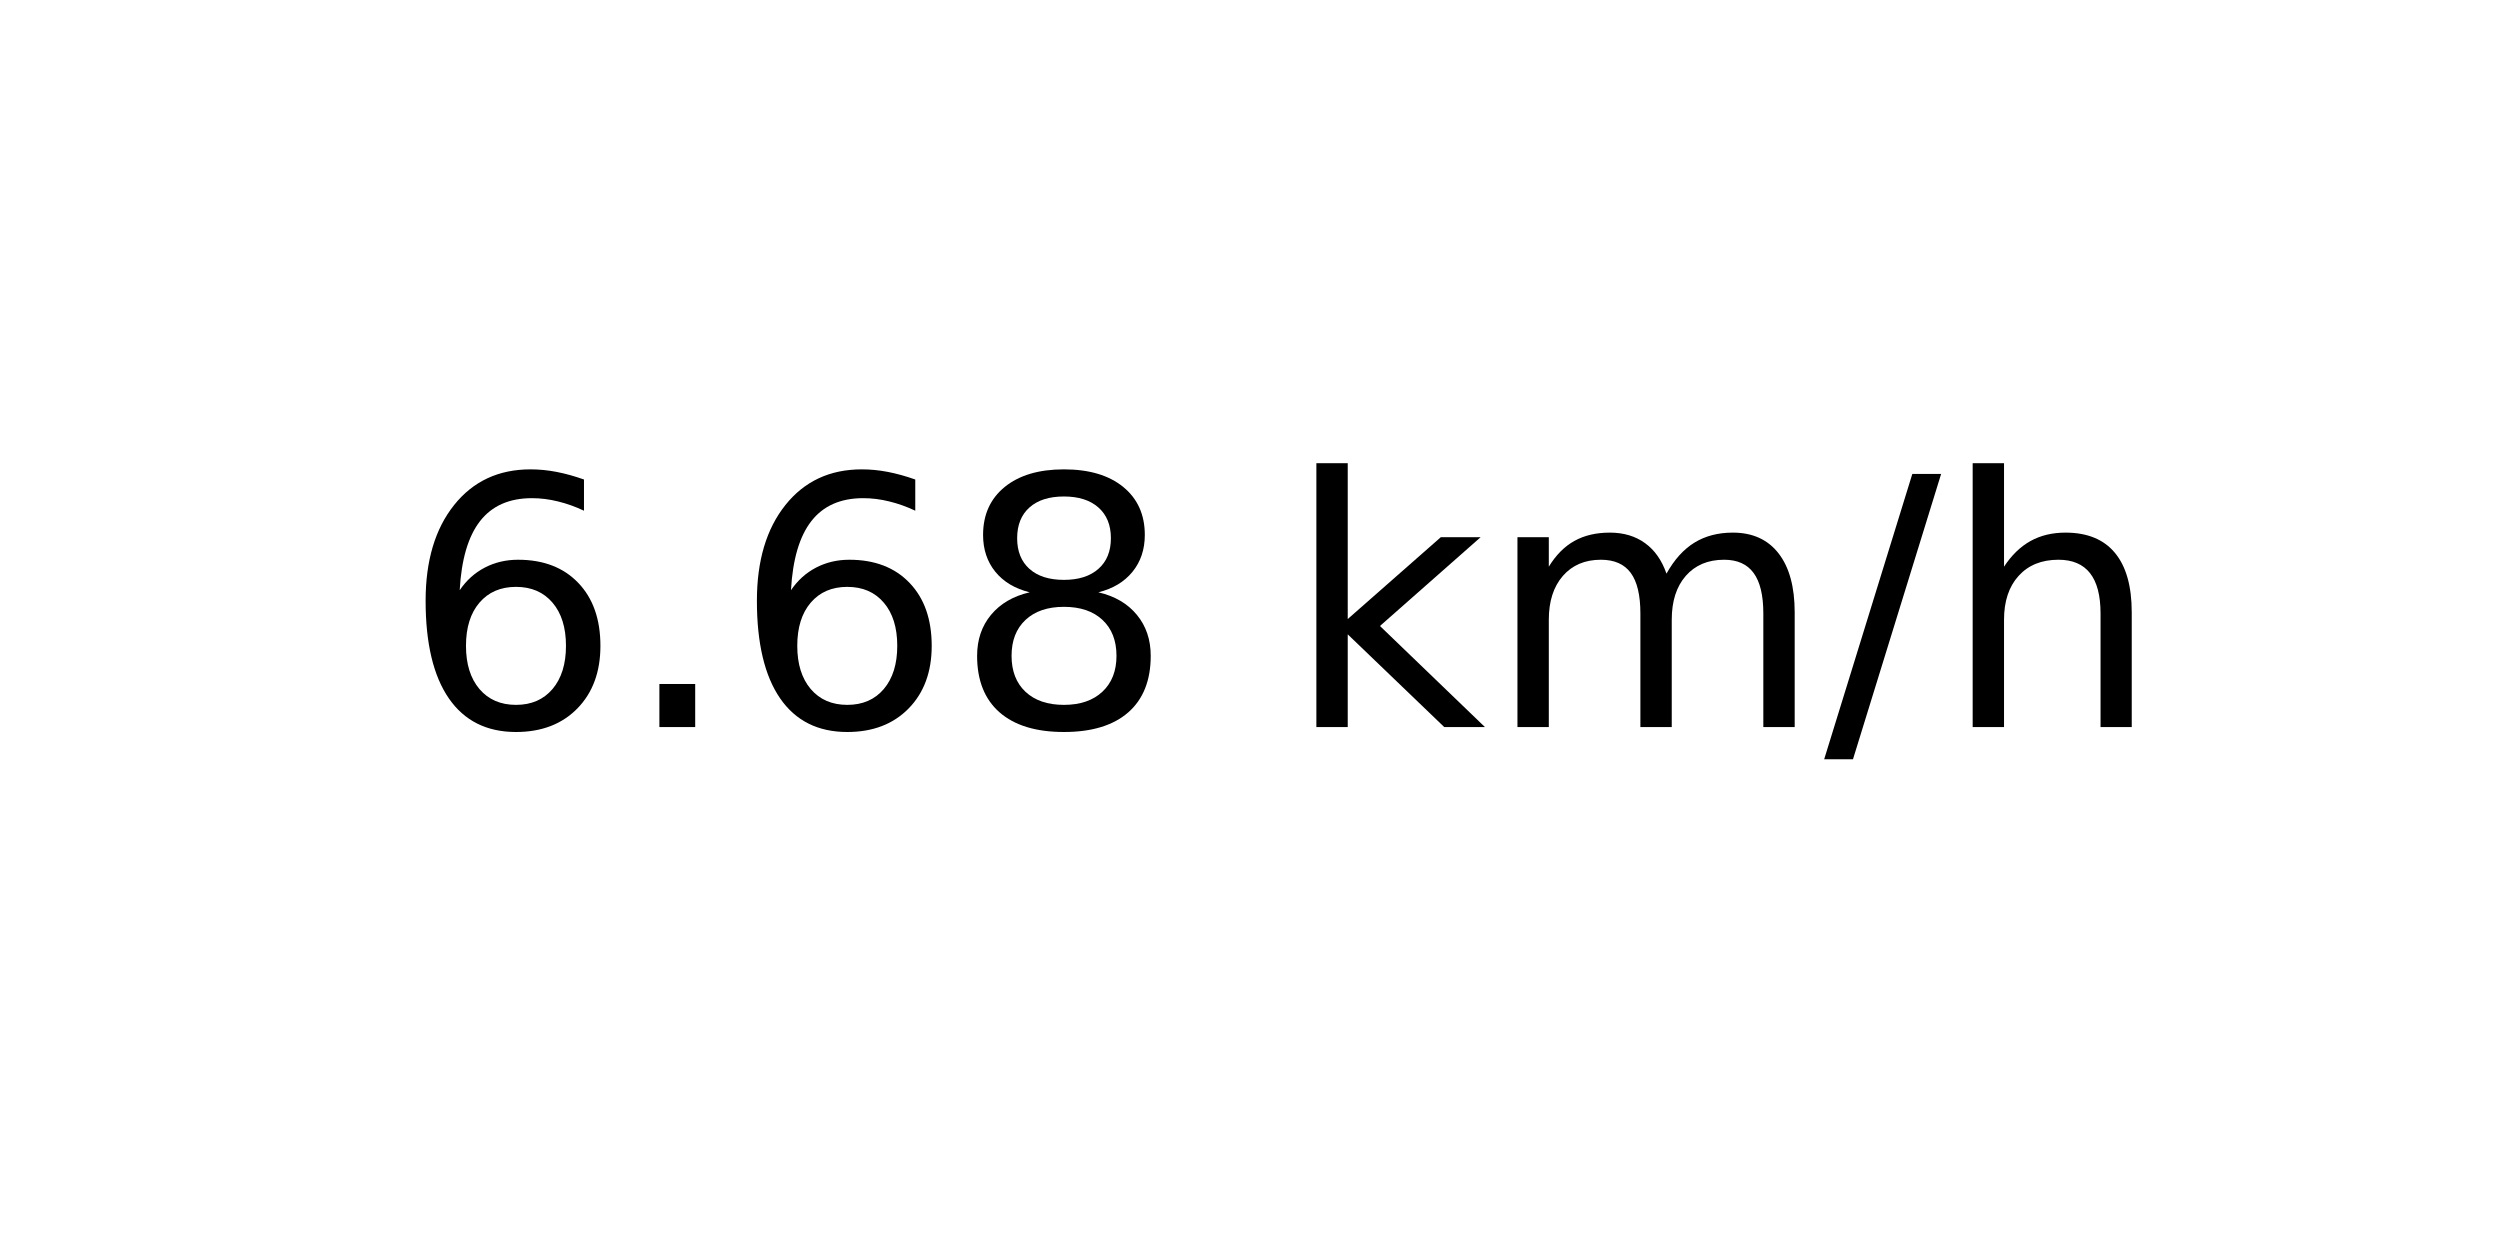
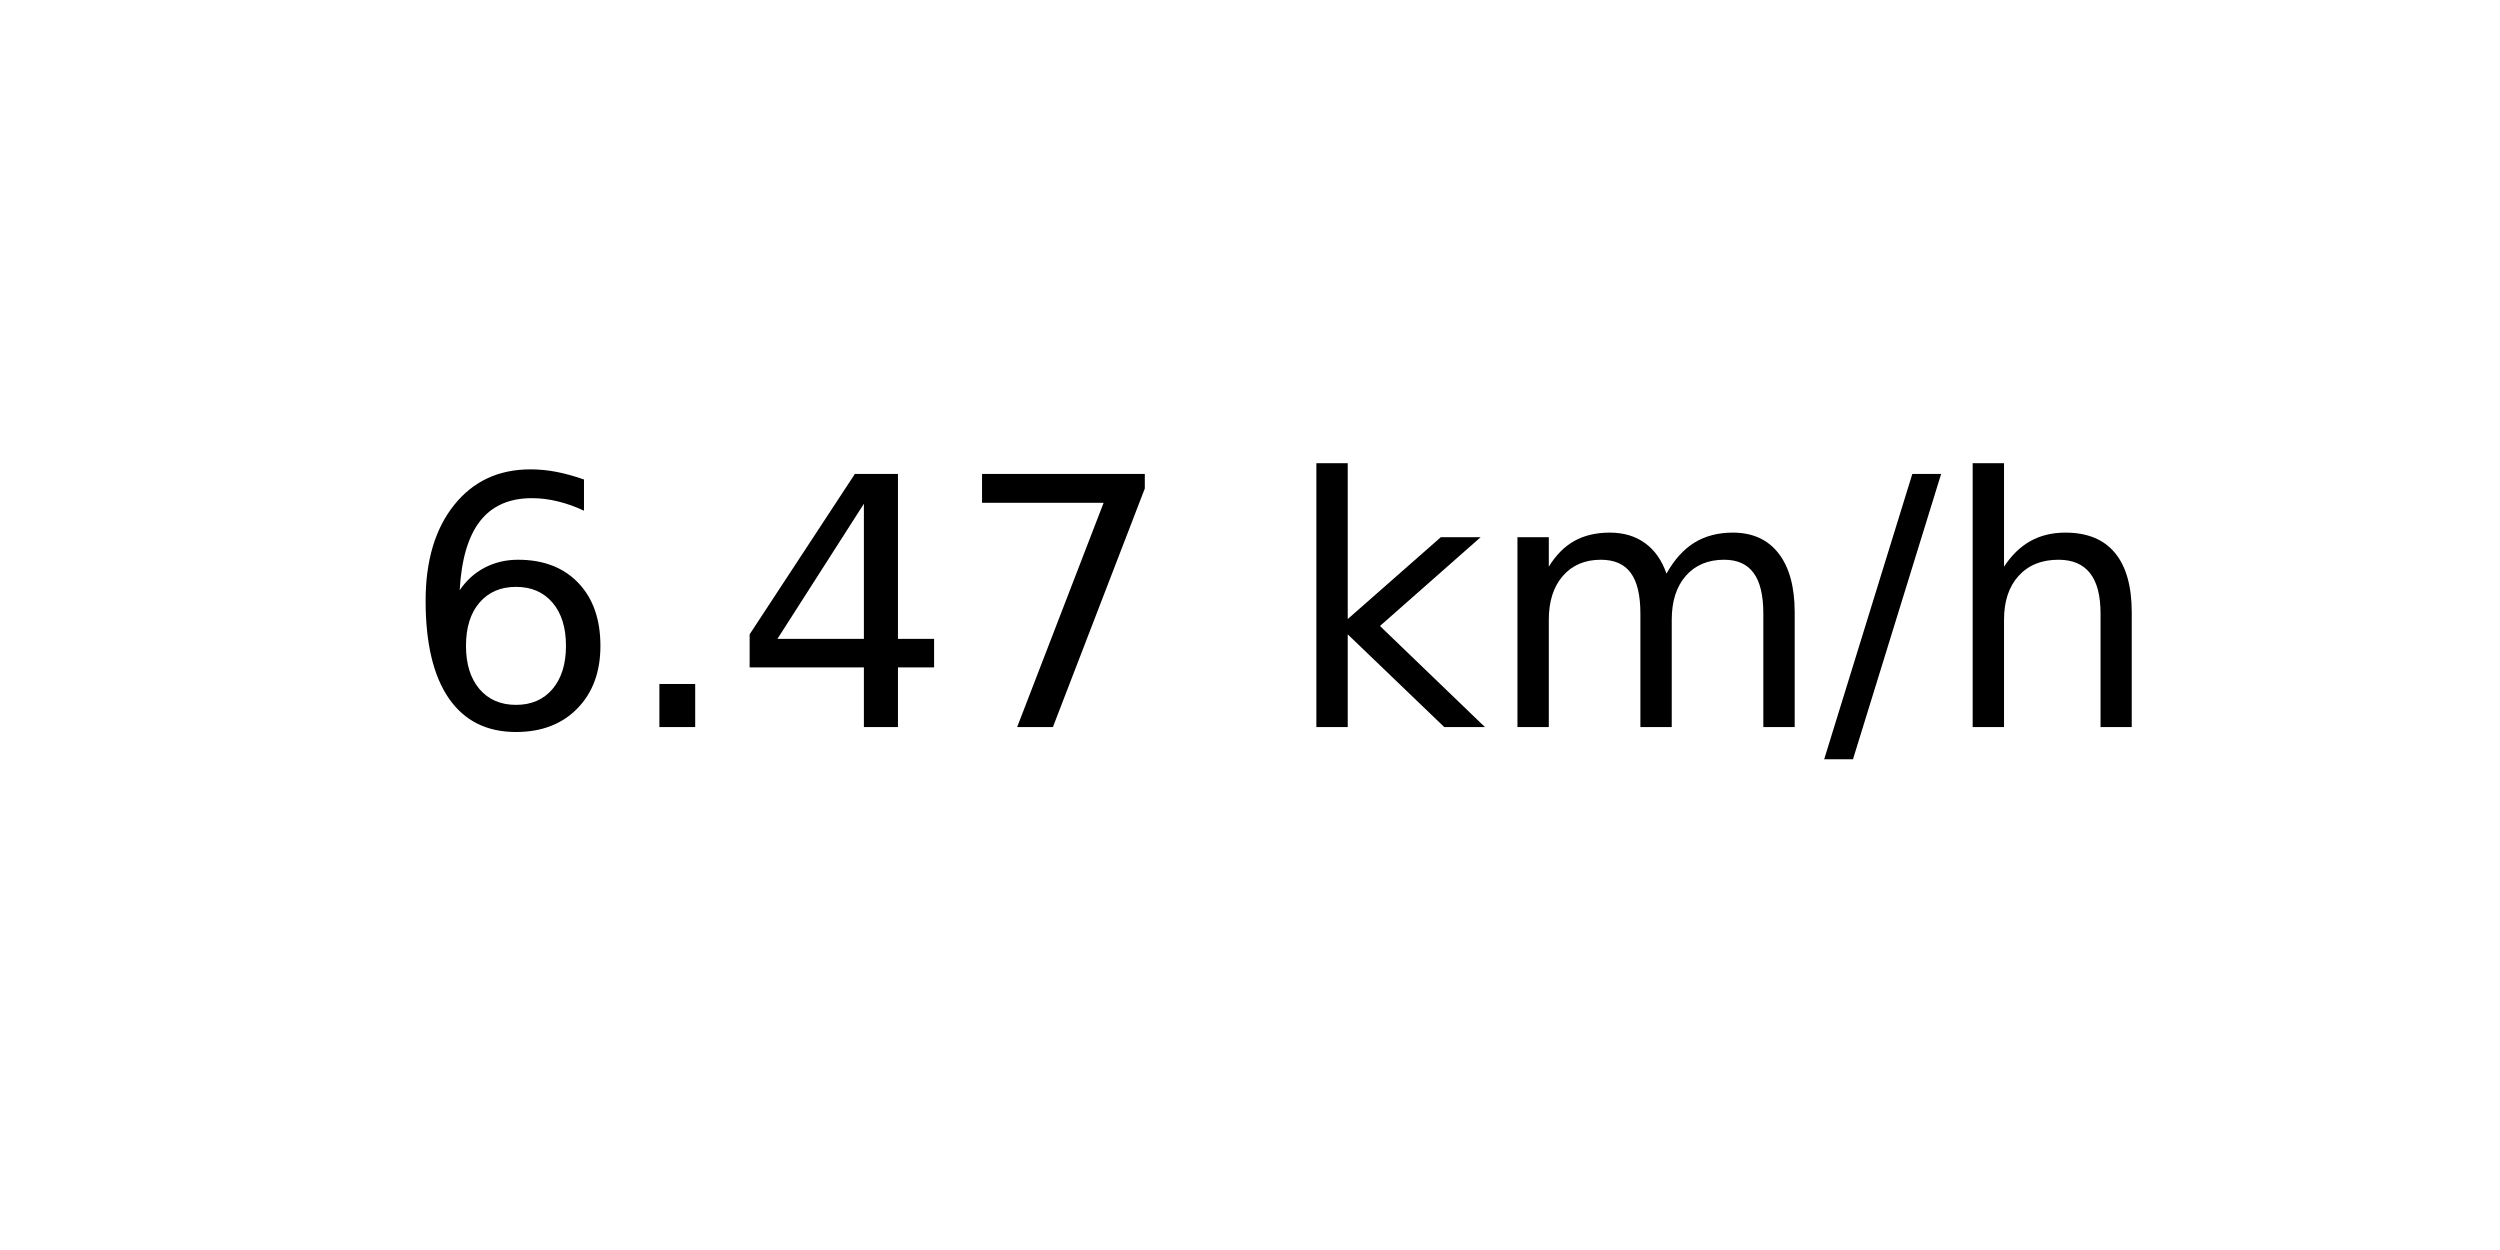
<svg xmlns="http://www.w3.org/2000/svg" xmlns:xlink="http://www.w3.org/1999/xlink" width="72pt" height="36pt" viewBox="0 0 72 36" version="1.1">
  <defs>
    <style type="text/css">*{stroke-linejoin: round; stroke-linecap: butt}</style>
  </defs>
  <g id="figure_1">
    <g id="axes_1">
      <g id="text_1">
        <g transform="translate(11.55937 20.93937) scale(0.1 -0.1)">
          <defs>
            <path id="DejaVuSans-36" d="M 2113 2584  Q 1688 2584 1439 2293  Q 1191 2003 1191 1497  Q 1191 994 1439 701  Q 1688 409 2113 409  Q 2538 409 2786 701  Q 3034 994 3034 1497  Q 3034 2003 2786 2293  Q 2538 2584 2113 2584  z M 3366 4563  L 3366 3988  Q 3128 4100 2886 4159  Q 2644 4219 2406 4219  Q 1781 4219 1451 3797  Q 1122 3375 1075 2522  Q 1259 2794 1537 2939  Q 1816 3084 2150 3084  Q 2853 3084 3261 2657  Q 3669 2231 3669 1497  Q 3669 778 3244 343  Q 2819 -91 2113 -91  Q 1303 -91 875 529  Q 447 1150 447 2328  Q 447 3434 972 4092  Q 1497 4750 2381 4750  Q 2619 4750 2861 4703  Q 3103 4656 3366 4563  z " transform="scale(0.015625)" />
            <path id="DejaVuSans-2e" d="M 684 794  L 1344 794  L 1344 0  L 684 0  L 684 794  z " transform="scale(0.015625)" />
-             <path id="DejaVuSans-38" d="M 2034 2216  Q 1584 2216 1326 1975  Q 1069 1734 1069 1313  Q 1069 891 1326 650  Q 1584 409 2034 409  Q 2484 409 2743 651  Q 3003 894 3003 1313  Q 3003 1734 2745 1975  Q 2488 2216 2034 2216  z M 1403 2484  Q 997 2584 770 2862  Q 544 3141 544 3541  Q 544 4100 942 4425  Q 1341 4750 2034 4750  Q 2731 4750 3128 4425  Q 3525 4100 3525 3541  Q 3525 3141 3298 2862  Q 3072 2584 2669 2484  Q 3125 2378 3379 2068  Q 3634 1759 3634 1313  Q 3634 634 3220 271  Q 2806 -91 2034 -91  Q 1263 -91 848 271  Q 434 634 434 1313  Q 434 1759 690 2068  Q 947 2378 1403 2484  z M 1172 3481  Q 1172 3119 1398 2916  Q 1625 2713 2034 2713  Q 2441 2713 2670 2916  Q 2900 3119 2900 3481  Q 2900 3844 2670 4047  Q 2441 4250 2034 4250  Q 1625 4250 1398 4047  Q 1172 3844 1172 3481  z " transform="scale(0.015625)" />
+             <path id="DejaVuSans-34" d="M 2419 4116  L 825 1625  L 2419 1625  L 2419 4116  z M 2253 4666  L 3047 4666  L 3047 1625  L 3713 1625  L 3713 1100  L 3047 1100  L 3047 0  L 2419 0  L 2419 1100  L 313 1100  L 313 1709  L 2253 4666  z " transform="scale(0.015625)" />
+             <path id="DejaVuSans-37" d="M 525 4666  L 3525 4666  L 3525 4397  L 1831 0  L 1172 0  L 2766 4134  L 525 4134  L 525 4666  z " transform="scale(0.015625)" />
            <path id="DejaVuSans-20" transform="scale(0.015625)" />
            <path id="DejaVuSans-6b" d="M 581 4863  L 1159 4863  L 1159 1991  L 2875 3500  L 3609 3500  L 1753 1863  L 3688 0  L 2938 0  L 1159 1709  L 1159 0  L 581 0  L 581 4863  z " transform="scale(0.015625)" />
            <path id="DejaVuSans-6d" d="M 3328 2828  Q 3544 3216 3844 3400  Q 4144 3584 4550 3584  Q 5097 3584 5394 3201  Q 5691 2819 5691 2113  L 5691 0  L 5113 0  L 5113 2094  Q 5113 2597 4934 2840  Q 4756 3084 4391 3084  Q 3944 3084 3684 2787  Q 3425 2491 3425 1978  L 3425 0  L 2847 0  L 2847 2094  Q 2847 2600 2669 2842  Q 2491 3084 2119 3084  Q 1678 3084 1418 2786  Q 1159 2488 1159 1978  L 1159 0  L 581 0  L 581 3500  L 1159 3500  L 1159 2956  Q 1356 3278 1631 3431  Q 1906 3584 2284 3584  Q 2666 3584 2933 3390  Q 3200 3197 3328 2828  z " transform="scale(0.015625)" />
            <path id="DejaVuSans-2f" d="M 1625 4666  L 2156 4666  L 531 -594  L 0 -594  L 1625 4666  z " transform="scale(0.015625)" />
            <path id="DejaVuSans-68" d="M 3513 2113  L 3513 0  L 2938 0  L 2938 2094  Q 2938 2591 2744 2837  Q 2550 3084 2163 3084  Q 1697 3084 1428 2787  Q 1159 2491 1159 1978  L 1159 0  L 581 0  L 581 4863  L 1159 4863  L 1159 2956  Q 1366 3272 1645 3428  Q 1925 3584 2291 3584  Q 2894 3584 3203 3211  Q 3513 2838 3513 2113  z " transform="scale(0.015625)" />
          </defs>
          <use xlink:href="#DejaVuSans-36" />
          <use xlink:href="#DejaVuSans-2e" x="63.623" />
-           <use xlink:href="#DejaVuSans-36" x="95.41" />
-           <use xlink:href="#DejaVuSans-38" x="159.033" />
+           <use xlink:href="#DejaVuSans-34" x="95.41" />
+           <use xlink:href="#DejaVuSans-37" x="159.033" />
          <use xlink:href="#DejaVuSans-20" x="222.656" />
          <use xlink:href="#DejaVuSans-6b" x="254.443" />
          <use xlink:href="#DejaVuSans-6d" x="312.354" />
          <use xlink:href="#DejaVuSans-2f" x="409.766" />
          <use xlink:href="#DejaVuSans-68" x="443.457" />
        </g>
      </g>
    </g>
  </g>
</svg>
